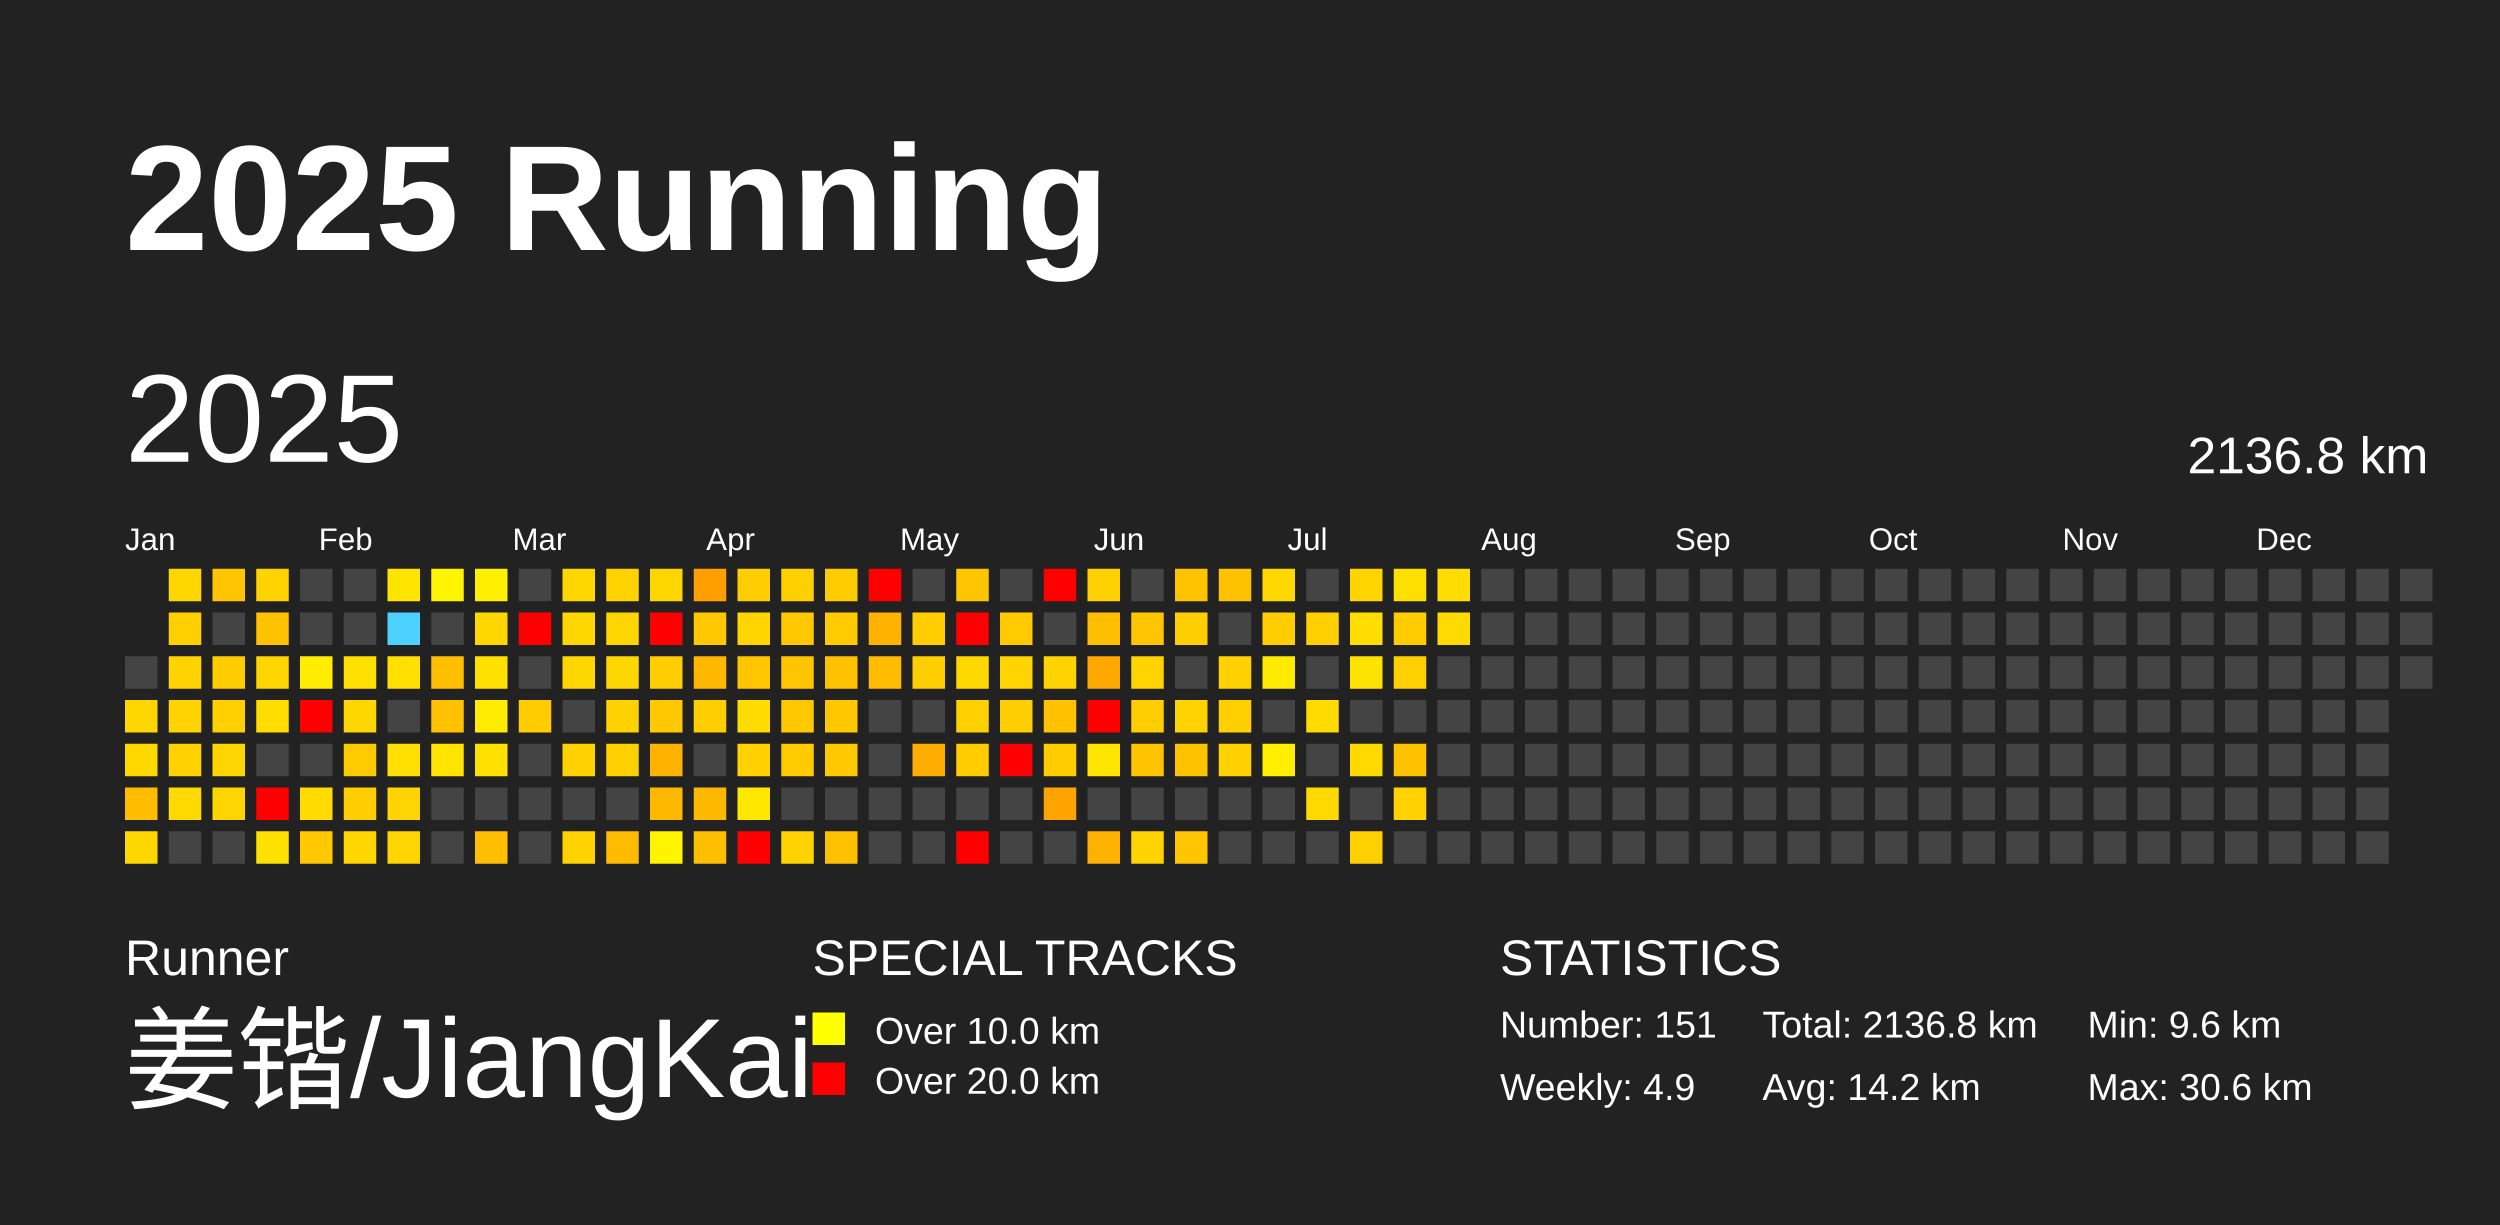
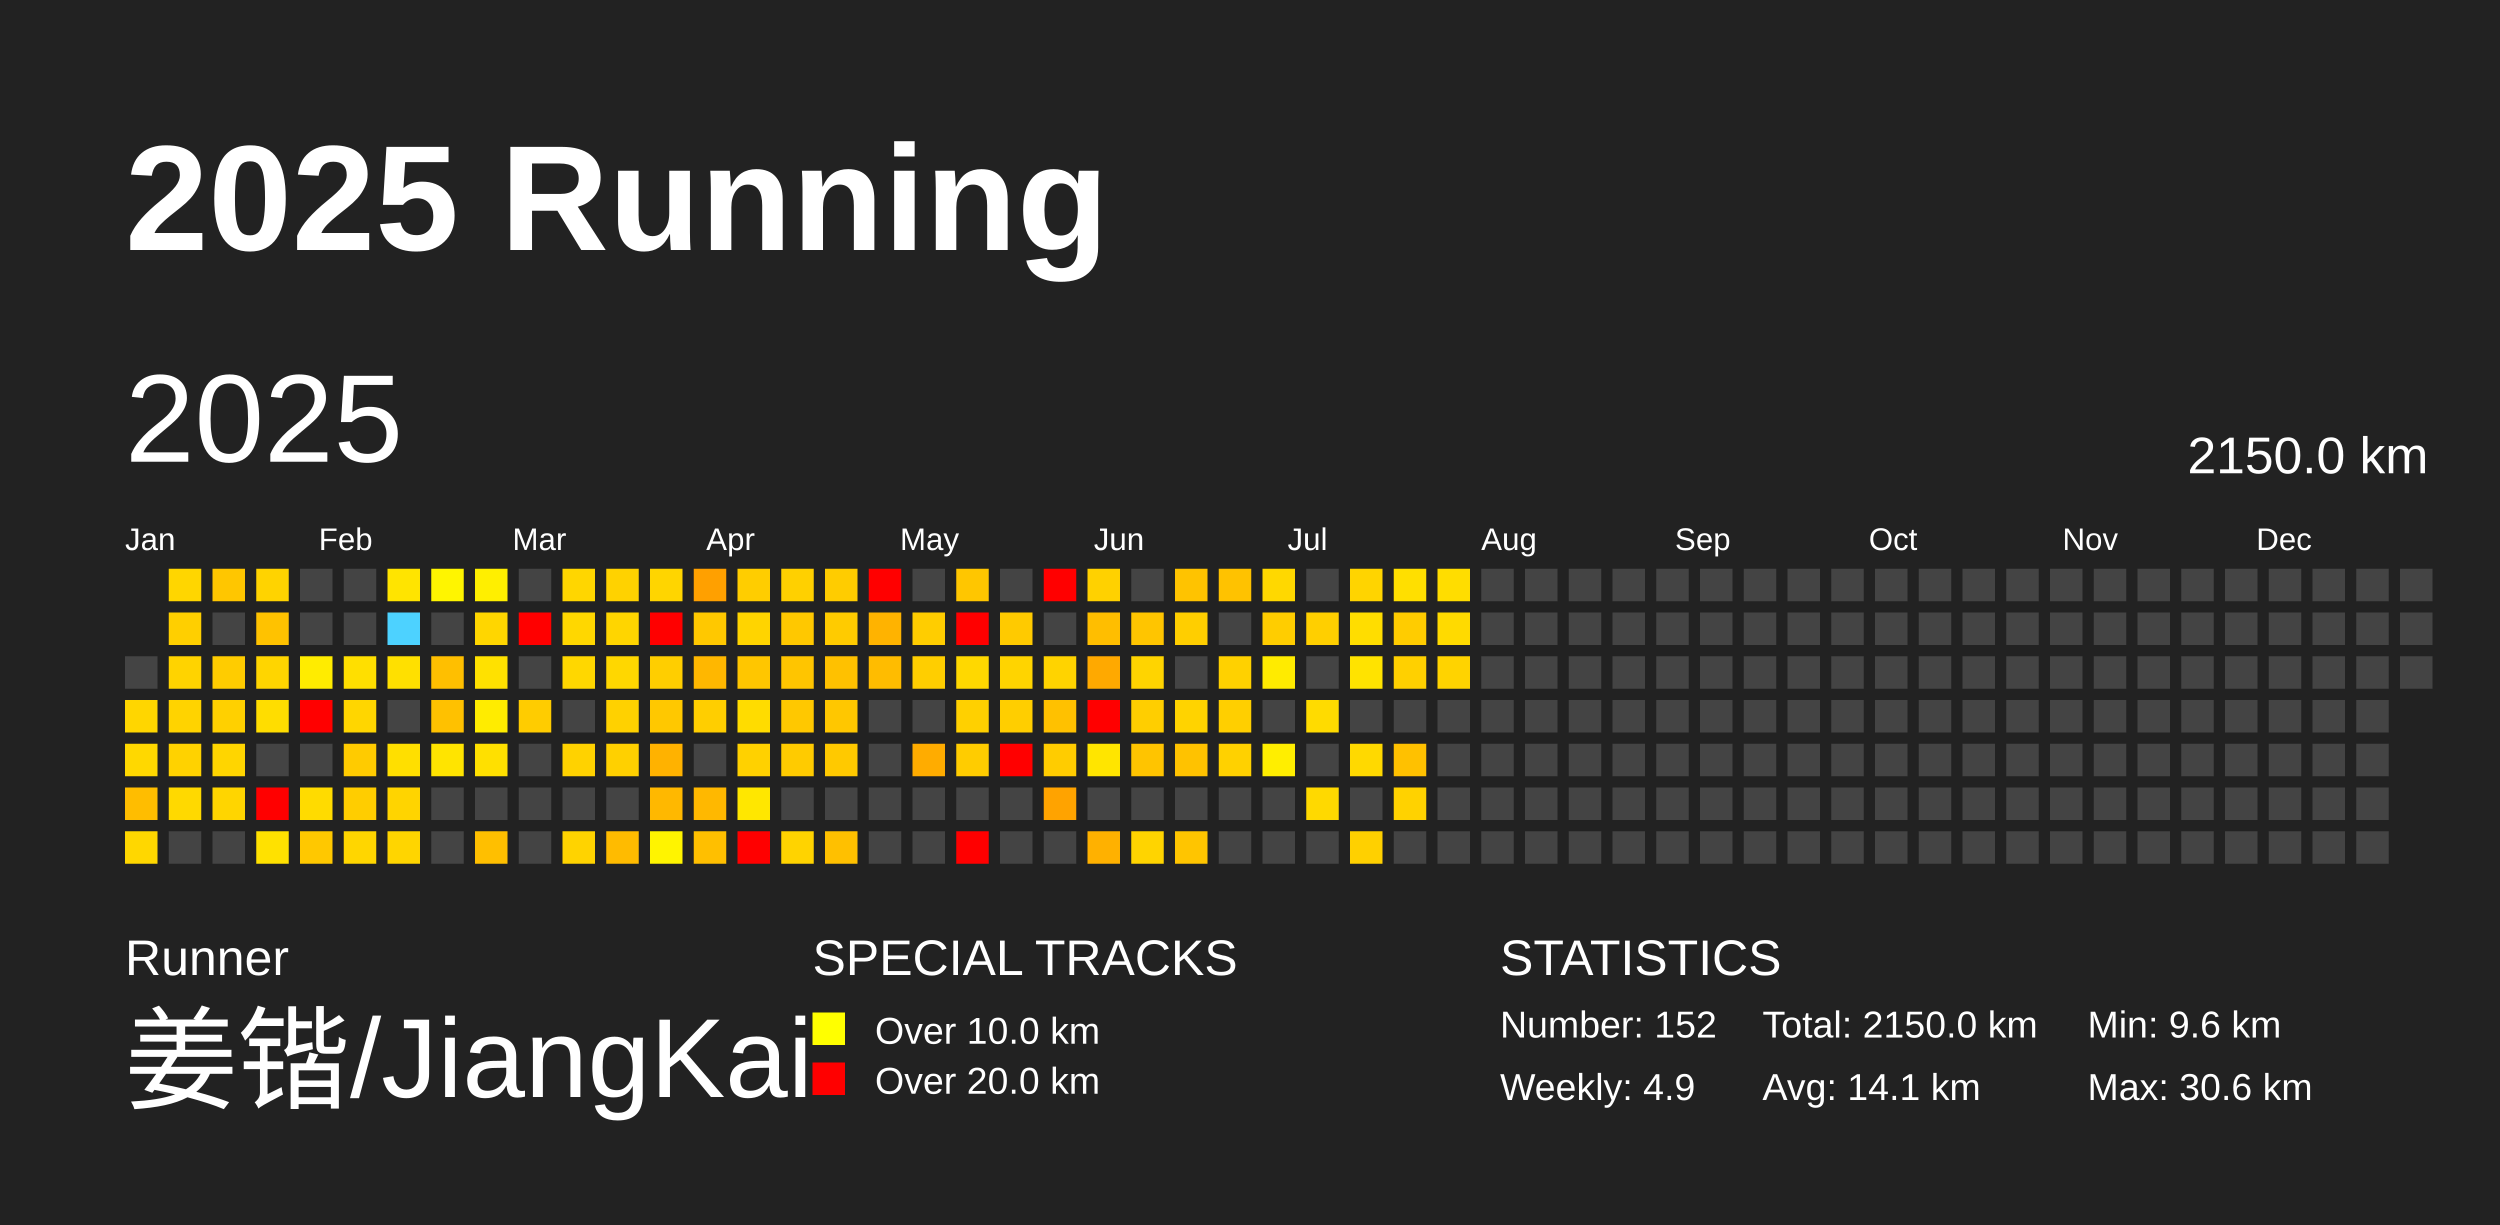
<svg xmlns="http://www.w3.org/2000/svg" baseProfile="full" height="98mm" version="1.1" viewBox="0,0,200,98" width="200mm">
  <defs />
  <rect fill="#222222" height="98" width="200" x="0" y="0" />
  <text fill="#FFFFFF" style="font-size:12px; font-family:Arial; font-weight:bold;" x="10" y="20">2025 Running</text>
  <text fill="#FFFFFF" style="font-size:4px; font-family:Arial" x="10" y="78">Runner</text>
  <text fill="#FFFFFF" style="font-size:9px; font-family:Arial" x="10" y="88">姜锴/JiangKai</text>
  <text fill="#FFFFFF" style="font-size:4px; font-family:Arial" x="65" y="78">SPECIAL TRACKS</text>
  <rect fill="yellow" height="2.6" width="2.6" x="65" y="81" />
  <text fill="#FFFFFF" style="font-size:3px; font-family:Arial" x="70" y="83.5">Over 10.0 km</text>
  <rect fill="red" height="2.6" width="2.6" x="65" y="85" />
  <text fill="#FFFFFF" style="font-size:3px; font-family:Arial" x="70" y="87.5">Over 20.0 km</text>
  <text fill="#FFFFFF" style="font-size:4px; font-family:Arial" x="120" y="78">STATISTICS</text>
-   <text fill="#FFFFFF" style="font-size:3px; font-family:Arial" x="120" y="83">Number: 151</text>
+   <text fill="#FFFFFF" style="font-size:3px; font-family:Arial" x="120" y="83">Number: 152</text>
  <text fill="#FFFFFF" style="font-size:3px; font-family:Arial" x="120" y="88">Weekly: 4.9</text>
-   <text fill="#FFFFFF" style="font-size:3px; font-family:Arial" x="141" y="83">Total: 2136.8 km</text>
-   <text fill="#FFFFFF" style="font-size:3px; font-family:Arial" x="141" y="88">Avg: 14.2 km</text>
+   <text fill="#FFFFFF" style="font-size:3px; font-family:Arial" x="141" y="83">Total: 2150.0 km</text>
+   <text fill="#FFFFFF" style="font-size:3px; font-family:Arial" x="141" y="88">Avg: 14.1 km</text>
  <text fill="#FFFFFF" style="font-size:3px; font-family:Arial" x="167" y="83">Min: 9.6 km</text>
  <text fill="#FFFFFF" style="font-size:3px; font-family:Arial" x="167" y="88">Max: 30.6 km</text>
  <text dominant-baseline="hanging" fill="#FFFFFF" style="font-size:10.0px; font-family:Arial;" x="10" y="30">2025</text>
-   <text dominant-baseline="hanging" fill="#FFFFFF" style="font-size:4.125px; font-family:Arial;" x="175" y="35">2136.8 km</text>
+   <text dominant-baseline="hanging" fill="#FFFFFF" style="font-size:4.125px; font-family:Arial;" x="175" y="35">2150.0 km</text>
  <text fill="#FFFFFF" style="font-size:2.5px; font-family:Arial" x="10.0" y="44">Jan</text>
  <text fill="#FFFFFF" style="font-size:2.5px; font-family:Arial" x="25.5" y="44">Feb</text>
  <text fill="#FFFFFF" style="font-size:2.5px; font-family:Arial" x="41.0" y="44">Mar</text>
  <text fill="#FFFFFF" style="font-size:2.5px; font-family:Arial" x="56.5" y="44">Apr</text>
  <text fill="#FFFFFF" style="font-size:2.5px; font-family:Arial" x="72.0" y="44">May</text>
  <text fill="#FFFFFF" style="font-size:2.5px; font-family:Arial" x="87.5" y="44">Jun</text>
  <text fill="#FFFFFF" style="font-size:2.5px; font-family:Arial" x="103.0" y="44">Jul</text>
  <text fill="#FFFFFF" style="font-size:2.5px; font-family:Arial" x="118.5" y="44">Aug</text>
  <text fill="#FFFFFF" style="font-size:2.5px; font-family:Arial" x="134.0" y="44">Sep</text>
  <text fill="#FFFFFF" style="font-size:2.5px; font-family:Arial" x="149.5" y="44">Oct</text>
  <text fill="#FFFFFF" style="font-size:2.5px; font-family:Arial" x="165.0" y="44">Nov</text>
  <text fill="#FFFFFF" style="font-size:2.5px; font-family:Arial" x="180.5" y="44">Dec</text>
  <rect fill="#444444" height="2.6" width="2.6" x="10.0" y="52.5" />
  <rect fill="#ffd600" height="2.6" width="2.6" x="10.0" y="56.0" />
  <rect fill="#ffd800" height="2.6" width="2.6" x="10.0" y="59.5" />
  <rect fill="#ffbd00" height="2.6" width="2.6" x="10.0" y="63.0" />
  <rect fill="#ffd700" height="2.6" width="2.6" x="10.0" y="66.5" />
  <rect fill="#ffd600" height="2.6" width="2.6" x="13.5" y="45.5" />
  <rect fill="#ffcf00" height="2.6" width="2.6" x="13.5" y="49.0" />
  <rect fill="#ffd300" height="2.6" width="2.6" x="13.5" y="52.5" />
  <rect fill="#ffd300" height="2.6" width="2.6" x="13.5" y="56.0" />
  <rect fill="#ffd200" height="2.6" width="2.6" x="13.5" y="59.5" />
  <rect fill="#ffd900" height="2.6" width="2.6" x="13.5" y="63.0" />
  <rect fill="#444444" height="2.6" width="2.6" x="13.5" y="66.5" />
  <rect fill="#ffc600" height="2.6" width="2.6" x="17.0" y="45.5" />
  <rect fill="#444444" height="2.6" width="2.6" x="17.0" y="49.0" />
  <rect fill="#ffcc00" height="2.6" width="2.6" x="17.0" y="52.5" />
  <rect fill="#ffd000" height="2.6" width="2.6" x="17.0" y="56.0" />
  <rect fill="#ffd500" height="2.6" width="2.6" x="17.0" y="59.5" />
  <rect fill="#ffd500" height="2.6" width="2.6" x="17.0" y="63.0" />
  <rect fill="#444444" height="2.6" width="2.6" x="17.0" y="66.5" />
  <rect fill="#ffd300" height="2.6" width="2.6" x="20.5" y="45.5" />
  <rect fill="#ffc200" height="2.6" width="2.6" x="20.5" y="49.0" />
  <rect fill="#ffd500" height="2.6" width="2.6" x="20.5" y="52.5" />
  <rect fill="#ffdd00" height="2.6" width="2.6" x="20.5" y="56.0" />
  <rect fill="#444444" height="2.6" width="2.6" x="20.5" y="59.5" />
  <rect fill="red" height="2.6" width="2.6" x="20.5" y="63.0" />
  <rect fill="#ffe100" height="2.6" width="2.6" x="20.5" y="66.5" />
  <rect fill="#444444" height="2.6" width="2.6" x="24.0" y="45.5" />
  <rect fill="#444444" height="2.6" width="2.6" x="24.0" y="49.0" />
  <rect fill="#ffec00" height="2.6" width="2.6" x="24.0" y="52.5" />
  <rect fill="red" height="2.6" width="2.6" x="24.0" y="56.0" />
  <rect fill="#444444" height="2.6" width="2.6" x="24.0" y="59.5" />
  <rect fill="#ffdb00" height="2.6" width="2.6" x="24.0" y="63.0" />
  <rect fill="#ffc800" height="2.6" width="2.6" x="24.0" y="66.5" />
  <rect fill="#444444" height="2.6" width="2.6" x="27.5" y="45.5" />
  <rect fill="#444444" height="2.6" width="2.6" x="27.5" y="49.0" />
  <rect fill="#ffdf00" height="2.6" width="2.6" x="27.5" y="52.5" />
  <rect fill="#ffd600" height="2.6" width="2.6" x="27.5" y="56.0" />
  <rect fill="#ffcb00" height="2.6" width="2.6" x="27.5" y="59.5" />
  <rect fill="#ffcd00" height="2.6" width="2.6" x="27.5" y="63.0" />
  <rect fill="#ffd600" height="2.6" width="2.6" x="27.5" y="66.5" />
  <rect fill="#ffe400" height="2.6" width="2.6" x="31.0" y="45.5" />
  <rect fill="#4dd2ff" height="2.6" width="2.6" x="31.0" y="49.0" />
  <rect fill="#ffe000" height="2.6" width="2.6" x="31.0" y="52.5" />
  <rect fill="#444444" height="2.6" width="2.6" x="31.0" y="56.0" />
  <rect fill="#ffdf00" height="2.6" width="2.6" x="31.0" y="59.5" />
  <rect fill="#ffd400" height="2.6" width="2.6" x="31.0" y="63.0" />
  <rect fill="#ffd500" height="2.6" width="2.6" x="31.0" y="66.5" />
  <rect fill="#fff500" height="2.6" width="2.6" x="34.5" y="45.5" />
  <rect fill="#444444" height="2.6" width="2.6" x="34.5" y="49.0" />
  <rect fill="#ffbf00" height="2.6" width="2.6" x="34.5" y="52.5" />
  <rect fill="#ffc100" height="2.6" width="2.6" x="34.5" y="56.0" />
  <rect fill="#ffe400" height="2.6" width="2.6" x="34.5" y="59.5" />
  <rect fill="#444444" height="2.6" width="2.6" x="34.5" y="63.0" />
  <rect fill="#444444" height="2.6" width="2.6" x="34.5" y="66.5" />
  <rect fill="#ffef00" height="2.6" width="2.6" x="38.0" y="45.5" />
  <rect fill="#ffd600" height="2.6" width="2.6" x="38.0" y="49.0" />
  <rect fill="#ffe100" height="2.6" width="2.6" x="38.0" y="52.5" />
  <rect fill="#ffec00" height="2.6" width="2.6" x="38.0" y="56.0" />
  <rect fill="#ffe000" height="2.6" width="2.6" x="38.0" y="59.5" />
  <rect fill="#444444" height="2.6" width="2.6" x="38.0" y="63.0" />
  <rect fill="#ffbf00" height="2.6" width="2.6" x="38.0" y="66.5" />
  <rect fill="#444444" height="2.6" width="2.6" x="41.5" y="45.5" />
  <rect fill="red" height="2.6" width="2.6" x="41.5" y="49.0" />
  <rect fill="#444444" height="2.6" width="2.6" x="41.5" y="52.5" />
  <rect fill="#ffcc00" height="2.6" width="2.6" x="41.5" y="56.0" />
  <rect fill="#444444" height="2.6" width="2.6" x="41.5" y="59.5" />
  <rect fill="#444444" height="2.6" width="2.6" x="41.5" y="63.0" />
  <rect fill="#444444" height="2.6" width="2.6" x="41.5" y="66.5" />
  <rect fill="#ffd600" height="2.6" width="2.6" x="45.0" y="45.5" />
  <rect fill="#ffd700" height="2.6" width="2.6" x="45.0" y="49.0" />
  <rect fill="#ffd700" height="2.6" width="2.6" x="45.0" y="52.5" />
  <rect fill="#444444" height="2.6" width="2.6" x="45.0" y="56.0" />
  <rect fill="#ffd200" height="2.6" width="2.6" x="45.0" y="59.5" />
  <rect fill="#444444" height="2.6" width="2.6" x="45.0" y="63.0" />
  <rect fill="#ffd300" height="2.6" width="2.6" x="45.0" y="66.5" />
  <rect fill="#ffd200" height="2.6" width="2.6" x="48.5" y="45.5" />
  <rect fill="#ffd500" height="2.6" width="2.6" x="48.5" y="49.0" />
  <rect fill="#ffd700" height="2.6" width="2.6" x="48.5" y="52.5" />
  <rect fill="#ffd100" height="2.6" width="2.6" x="48.5" y="56.0" />
  <rect fill="#ffd000" height="2.6" width="2.6" x="48.5" y="59.5" />
  <rect fill="#444444" height="2.6" width="2.6" x="48.5" y="63.0" />
  <rect fill="#ffbb00" height="2.6" width="2.6" x="48.5" y="66.5" />
  <rect fill="#ffd500" height="2.6" width="2.6" x="52.0" y="45.5" />
  <rect fill="red" height="2.6" width="2.6" x="52.0" y="49.0" />
  <rect fill="#ffce00" height="2.6" width="2.6" x="52.0" y="52.5" />
  <rect fill="#ffc800" height="2.6" width="2.6" x="52.0" y="56.0" />
  <rect fill="#ffb200" height="2.6" width="2.6" x="52.0" y="59.5" />
  <rect fill="#ffb800" height="2.6" width="2.6" x="52.0" y="63.0" />
  <rect fill="#fff400" height="2.6" width="2.6" x="52.0" y="66.5" />
  <rect fill="#ffa000" height="2.6" width="2.6" x="55.5" y="45.5" />
  <rect fill="#ffc800" height="2.6" width="2.6" x="55.5" y="49.0" />
  <rect fill="#ffb700" height="2.6" width="2.6" x="55.5" y="52.5" />
  <rect fill="#ffce00" height="2.6" width="2.6" x="55.5" y="56.0" />
  <rect fill="#444444" height="2.6" width="2.6" x="55.5" y="59.5" />
  <rect fill="#ffb800" height="2.6" width="2.6" x="55.5" y="63.0" />
  <rect fill="#ffbf00" height="2.6" width="2.6" x="55.5" y="66.5" />
  <rect fill="#ffcd00" height="2.6" width="2.6" x="59.0" y="45.5" />
  <rect fill="#ffd400" height="2.6" width="2.6" x="59.0" y="49.0" />
  <rect fill="#ffc600" height="2.6" width="2.6" x="59.0" y="52.5" />
  <rect fill="#ffdc00" height="2.6" width="2.6" x="59.0" y="56.0" />
  <rect fill="#ffd100" height="2.6" width="2.6" x="59.0" y="59.5" />
  <rect fill="#ffe700" height="2.6" width="2.6" x="59.0" y="63.0" />
  <rect fill="red" height="2.6" width="2.6" x="59.0" y="66.5" />
  <rect fill="#ffd000" height="2.6" width="2.6" x="62.5" y="45.5" />
  <rect fill="#ffc800" height="2.6" width="2.6" x="62.5" y="49.0" />
  <rect fill="#ffc500" height="2.6" width="2.6" x="62.5" y="52.5" />
  <rect fill="#ffc800" height="2.6" width="2.6" x="62.5" y="56.0" />
  <rect fill="#ffcb00" height="2.6" width="2.6" x="62.5" y="59.5" />
  <rect fill="#444444" height="2.6" width="2.6" x="62.5" y="63.0" />
  <rect fill="#ffd300" height="2.6" width="2.6" x="62.5" y="66.5" />
  <rect fill="#ffcc00" height="2.6" width="2.6" x="66.0" y="45.5" />
  <rect fill="#ffcb00" height="2.6" width="2.6" x="66.0" y="49.0" />
  <rect fill="#ffc100" height="2.6" width="2.6" x="66.0" y="52.5" />
  <rect fill="#ffc700" height="2.6" width="2.6" x="66.0" y="56.0" />
  <rect fill="#ffc900" height="2.6" width="2.6" x="66.0" y="59.5" />
  <rect fill="#444444" height="2.6" width="2.6" x="66.0" y="63.0" />
  <rect fill="#ffc000" height="2.6" width="2.6" x="66.0" y="66.5" />
  <rect fill="red" height="2.6" width="2.6" x="69.5" y="45.5" />
  <rect fill="#ffb300" height="2.6" width="2.6" x="69.5" y="49.0" />
  <rect fill="#ffbc00" height="2.6" width="2.6" x="69.5" y="52.5" />
  <rect fill="#444444" height="2.6" width="2.6" x="69.5" y="56.0" />
  <rect fill="#444444" height="2.6" width="2.6" x="69.5" y="59.5" />
  <rect fill="#444444" height="2.6" width="2.6" x="69.5" y="63.0" />
  <rect fill="#444444" height="2.6" width="2.6" x="69.5" y="66.5" />
  <rect fill="#444444" height="2.6" width="2.6" x="73.0" y="45.5" />
  <rect fill="#ffcd00" height="2.6" width="2.6" x="73.0" y="49.0" />
  <rect fill="#ffce00" height="2.6" width="2.6" x="73.0" y="52.5" />
  <rect fill="#444444" height="2.6" width="2.6" x="73.0" y="56.0" />
  <rect fill="#ffac00" height="2.6" width="2.6" x="73.0" y="59.5" />
  <rect fill="#444444" height="2.6" width="2.6" x="73.0" y="63.0" />
  <rect fill="#444444" height="2.6" width="2.6" x="73.0" y="66.5" />
  <rect fill="#ffc600" height="2.6" width="2.6" x="76.5" y="45.5" />
  <rect fill="red" height="2.6" width="2.6" x="76.5" y="49.0" />
  <rect fill="#ffd800" height="2.6" width="2.6" x="76.5" y="52.5" />
  <rect fill="#ffd000" height="2.6" width="2.6" x="76.5" y="56.0" />
  <rect fill="#ffcc00" height="2.6" width="2.6" x="76.5" y="59.5" />
  <rect fill="#444444" height="2.6" width="2.6" x="76.5" y="63.0" />
  <rect fill="red" height="2.6" width="2.6" x="76.5" y="66.5" />
  <rect fill="#444444" height="2.6" width="2.6" x="80.0" y="45.5" />
  <rect fill="#ffca00" height="2.6" width="2.6" x="80.0" y="49.0" />
  <rect fill="#ffd400" height="2.6" width="2.6" x="80.0" y="52.5" />
  <rect fill="#ffce00" height="2.6" width="2.6" x="80.0" y="56.0" />
  <rect fill="red" height="2.6" width="2.6" x="80.0" y="59.5" />
  <rect fill="#444444" height="2.6" width="2.6" x="80.0" y="63.0" />
  <rect fill="#444444" height="2.6" width="2.6" x="80.0" y="66.5" />
  <rect fill="red" height="2.6" width="2.6" x="83.5" y="45.5" />
  <rect fill="#444444" height="2.6" width="2.6" x="83.5" y="49.0" />
  <rect fill="#ffd300" height="2.6" width="2.6" x="83.5" y="52.5" />
  <rect fill="#ffc100" height="2.6" width="2.6" x="83.5" y="56.0" />
  <rect fill="#ffcc00" height="2.6" width="2.6" x="83.5" y="59.5" />
  <rect fill="#ffa300" height="2.6" width="2.6" x="83.5" y="63.0" />
  <rect fill="#444444" height="2.6" width="2.6" x="83.5" y="66.5" />
  <rect fill="#ffd100" height="2.6" width="2.6" x="87.0" y="45.5" />
  <rect fill="#ffbe00" height="2.6" width="2.6" x="87.0" y="49.0" />
  <rect fill="#ffa900" height="2.6" width="2.6" x="87.0" y="52.5" />
  <rect fill="red" height="2.6" width="2.6" x="87.0" y="56.0" />
  <rect fill="#ffe500" height="2.6" width="2.6" x="87.0" y="59.5" />
  <rect fill="#444444" height="2.6" width="2.6" x="87.0" y="63.0" />
  <rect fill="#ffb100" height="2.6" width="2.6" x="87.0" y="66.5" />
  <rect fill="#444444" height="2.6" width="2.6" x="90.5" y="45.5" />
  <rect fill="#ffc500" height="2.6" width="2.6" x="90.5" y="49.0" />
  <rect fill="#ffd400" height="2.6" width="2.6" x="90.5" y="52.5" />
  <rect fill="#ffce00" height="2.6" width="2.6" x="90.5" y="56.0" />
  <rect fill="#ffc400" height="2.6" width="2.6" x="90.5" y="59.5" />
  <rect fill="#444444" height="2.6" width="2.6" x="90.5" y="63.0" />
  <rect fill="#ffd400" height="2.6" width="2.6" x="90.5" y="66.5" />
  <rect fill="#ffc300" height="2.6" width="2.6" x="94.0" y="45.5" />
  <rect fill="#ffce00" height="2.6" width="2.6" x="94.0" y="49.0" />
  <rect fill="#444444" height="2.6" width="2.6" x="94.0" y="52.5" />
  <rect fill="#ffd300" height="2.6" width="2.6" x="94.0" y="56.0" />
  <rect fill="#ffc200" height="2.6" width="2.6" x="94.0" y="59.5" />
  <rect fill="#444444" height="2.6" width="2.6" x="94.0" y="63.0" />
  <rect fill="#ffc500" height="2.6" width="2.6" x="94.0" y="66.5" />
  <rect fill="#ffc200" height="2.6" width="2.6" x="97.5" y="45.5" />
  <rect fill="#444444" height="2.6" width="2.6" x="97.5" y="49.0" />
  <rect fill="#ffd100" height="2.6" width="2.6" x="97.5" y="52.5" />
  <rect fill="#ffcf00" height="2.6" width="2.6" x="97.5" y="56.0" />
  <rect fill="#ffd100" height="2.6" width="2.6" x="97.5" y="59.5" />
  <rect fill="#444444" height="2.6" width="2.6" x="97.5" y="63.0" />
  <rect fill="#444444" height="2.6" width="2.6" x="97.5" y="66.5" />
  <rect fill="#ffd800" height="2.6" width="2.6" x="101.0" y="45.5" />
  <rect fill="#ffcd00" height="2.6" width="2.6" x="101.0" y="49.0" />
  <rect fill="#ffeb00" height="2.6" width="2.6" x="101.0" y="52.5" />
  <rect fill="#444444" height="2.6" width="2.6" x="101.0" y="56.0" />
  <rect fill="#ffee00" height="2.6" width="2.6" x="101.0" y="59.5" />
  <rect fill="#444444" height="2.6" width="2.6" x="101.0" y="63.0" />
  <rect fill="#444444" height="2.6" width="2.6" x="101.0" y="66.5" />
  <rect fill="#444444" height="2.6" width="2.6" x="104.5" y="45.5" />
  <rect fill="#ffcf00" height="2.6" width="2.6" x="104.5" y="49.0" />
  <rect fill="#444444" height="2.6" width="2.6" x="104.5" y="52.5" />
  <rect fill="#ffdb00" height="2.6" width="2.6" x="104.5" y="56.0" />
  <rect fill="#444444" height="2.6" width="2.6" x="104.5" y="59.5" />
  <rect fill="#ffd900" height="2.6" width="2.6" x="104.5" y="63.0" />
  <rect fill="#444444" height="2.6" width="2.6" x="104.5" y="66.5" />
  <rect fill="#ffd400" height="2.6" width="2.6" x="108.0" y="45.5" />
  <rect fill="#ffdd00" height="2.6" width="2.6" x="108.0" y="49.0" />
  <rect fill="#ffe300" height="2.6" width="2.6" x="108.0" y="52.5" />
  <rect fill="#444444" height="2.6" width="2.6" x="108.0" y="56.0" />
  <rect fill="#ffd900" height="2.6" width="2.6" x="108.0" y="59.5" />
  <rect fill="#444444" height="2.6" width="2.6" x="108.0" y="63.0" />
  <rect fill="#ffd000" height="2.6" width="2.6" x="108.0" y="66.5" />
  <rect fill="#ffdf00" height="2.6" width="2.6" x="111.5" y="45.5" />
  <rect fill="#ffcc00" height="2.6" width="2.6" x="111.5" y="49.0" />
  <rect fill="#ffd000" height="2.6" width="2.6" x="111.5" y="52.5" />
  <rect fill="#444444" height="2.6" width="2.6" x="111.5" y="56.0" />
  <rect fill="#ffc100" height="2.6" width="2.6" x="111.5" y="59.5" />
  <rect fill="#ffd200" height="2.6" width="2.6" x="111.5" y="63.0" />
  <rect fill="#444444" height="2.6" width="2.6" x="111.5" y="66.5" />
  <rect fill="#ffdd00" height="2.6" width="2.6" x="115.0" y="45.5" />
  <rect fill="#ffda00" height="2.6" width="2.6" x="115.0" y="49.0" />
-   <rect fill="#444444" height="2.6" width="2.6" x="115.0" y="52.5" />
+   <rect fill="#ffd300" height="2.6" width="2.6" x="115.0" y="52.5" />
  <rect fill="#444444" height="2.6" width="2.6" x="115.0" y="56.0" />
  <rect fill="#444444" height="2.6" width="2.6" x="115.0" y="59.5" />
  <rect fill="#444444" height="2.6" width="2.6" x="115.0" y="63.0" />
  <rect fill="#444444" height="2.6" width="2.6" x="115.0" y="66.5" />
  <rect fill="#444444" height="2.6" width="2.6" x="118.5" y="45.5" />
  <rect fill="#444444" height="2.6" width="2.6" x="118.5" y="49.0" />
  <rect fill="#444444" height="2.6" width="2.6" x="118.5" y="52.5" />
  <rect fill="#444444" height="2.6" width="2.6" x="118.5" y="56.0" />
  <rect fill="#444444" height="2.6" width="2.6" x="118.5" y="59.5" />
  <rect fill="#444444" height="2.6" width="2.6" x="118.5" y="63.0" />
  <rect fill="#444444" height="2.6" width="2.6" x="118.5" y="66.5" />
  <rect fill="#444444" height="2.6" width="2.6" x="122.0" y="45.5" />
  <rect fill="#444444" height="2.6" width="2.6" x="122.0" y="49.0" />
  <rect fill="#444444" height="2.6" width="2.6" x="122.0" y="52.5" />
  <rect fill="#444444" height="2.6" width="2.6" x="122.0" y="56.0" />
  <rect fill="#444444" height="2.6" width="2.6" x="122.0" y="59.5" />
  <rect fill="#444444" height="2.6" width="2.6" x="122.0" y="63.0" />
  <rect fill="#444444" height="2.6" width="2.6" x="122.0" y="66.5" />
  <rect fill="#444444" height="2.6" width="2.6" x="125.5" y="45.5" />
  <rect fill="#444444" height="2.6" width="2.6" x="125.5" y="49.0" />
  <rect fill="#444444" height="2.6" width="2.6" x="125.5" y="52.5" />
  <rect fill="#444444" height="2.6" width="2.6" x="125.5" y="56.0" />
  <rect fill="#444444" height="2.6" width="2.6" x="125.5" y="59.5" />
  <rect fill="#444444" height="2.6" width="2.6" x="125.5" y="63.0" />
  <rect fill="#444444" height="2.6" width="2.6" x="125.5" y="66.5" />
  <rect fill="#444444" height="2.6" width="2.6" x="129.0" y="45.5" />
  <rect fill="#444444" height="2.6" width="2.6" x="129.0" y="49.0" />
  <rect fill="#444444" height="2.6" width="2.6" x="129.0" y="52.5" />
  <rect fill="#444444" height="2.6" width="2.6" x="129.0" y="56.0" />
  <rect fill="#444444" height="2.6" width="2.6" x="129.0" y="59.5" />
  <rect fill="#444444" height="2.6" width="2.6" x="129.0" y="63.0" />
  <rect fill="#444444" height="2.6" width="2.6" x="129.0" y="66.5" />
  <rect fill="#444444" height="2.6" width="2.6" x="132.5" y="45.5" />
  <rect fill="#444444" height="2.6" width="2.6" x="132.5" y="49.0" />
  <rect fill="#444444" height="2.6" width="2.6" x="132.5" y="52.5" />
  <rect fill="#444444" height="2.6" width="2.6" x="132.5" y="56.0" />
  <rect fill="#444444" height="2.6" width="2.6" x="132.5" y="59.5" />
  <rect fill="#444444" height="2.6" width="2.6" x="132.5" y="63.0" />
  <rect fill="#444444" height="2.6" width="2.6" x="132.5" y="66.5" />
  <rect fill="#444444" height="2.6" width="2.6" x="136.0" y="45.5" />
  <rect fill="#444444" height="2.6" width="2.6" x="136.0" y="49.0" />
  <rect fill="#444444" height="2.6" width="2.6" x="136.0" y="52.5" />
  <rect fill="#444444" height="2.6" width="2.6" x="136.0" y="56.0" />
  <rect fill="#444444" height="2.6" width="2.6" x="136.0" y="59.5" />
  <rect fill="#444444" height="2.6" width="2.6" x="136.0" y="63.0" />
  <rect fill="#444444" height="2.6" width="2.6" x="136.0" y="66.5" />
  <rect fill="#444444" height="2.6" width="2.6" x="139.5" y="45.5" />
  <rect fill="#444444" height="2.6" width="2.6" x="139.5" y="49.0" />
  <rect fill="#444444" height="2.6" width="2.6" x="139.5" y="52.5" />
  <rect fill="#444444" height="2.6" width="2.6" x="139.5" y="56.0" />
  <rect fill="#444444" height="2.6" width="2.6" x="139.5" y="59.5" />
  <rect fill="#444444" height="2.6" width="2.6" x="139.5" y="63.0" />
  <rect fill="#444444" height="2.6" width="2.6" x="139.5" y="66.5" />
  <rect fill="#444444" height="2.6" width="2.6" x="143.0" y="45.5" />
  <rect fill="#444444" height="2.6" width="2.6" x="143.0" y="49.0" />
  <rect fill="#444444" height="2.6" width="2.6" x="143.0" y="52.5" />
  <rect fill="#444444" height="2.6" width="2.6" x="143.0" y="56.0" />
  <rect fill="#444444" height="2.6" width="2.6" x="143.0" y="59.5" />
  <rect fill="#444444" height="2.6" width="2.6" x="143.0" y="63.0" />
  <rect fill="#444444" height="2.6" width="2.6" x="143.0" y="66.5" />
  <rect fill="#444444" height="2.6" width="2.6" x="146.5" y="45.5" />
  <rect fill="#444444" height="2.6" width="2.6" x="146.5" y="49.0" />
  <rect fill="#444444" height="2.6" width="2.6" x="146.5" y="52.5" />
  <rect fill="#444444" height="2.6" width="2.6" x="146.5" y="56.0" />
  <rect fill="#444444" height="2.6" width="2.6" x="146.5" y="59.5" />
  <rect fill="#444444" height="2.6" width="2.6" x="146.5" y="63.0" />
  <rect fill="#444444" height="2.6" width="2.6" x="146.5" y="66.5" />
  <rect fill="#444444" height="2.6" width="2.6" x="150.0" y="45.5" />
  <rect fill="#444444" height="2.6" width="2.6" x="150.0" y="49.0" />
  <rect fill="#444444" height="2.6" width="2.6" x="150.0" y="52.5" />
  <rect fill="#444444" height="2.6" width="2.6" x="150.0" y="56.0" />
  <rect fill="#444444" height="2.6" width="2.6" x="150.0" y="59.5" />
  <rect fill="#444444" height="2.6" width="2.6" x="150.0" y="63.0" />
  <rect fill="#444444" height="2.6" width="2.6" x="150.0" y="66.5" />
  <rect fill="#444444" height="2.6" width="2.6" x="153.5" y="45.5" />
  <rect fill="#444444" height="2.6" width="2.6" x="153.5" y="49.0" />
  <rect fill="#444444" height="2.6" width="2.6" x="153.5" y="52.5" />
  <rect fill="#444444" height="2.6" width="2.6" x="153.5" y="56.0" />
  <rect fill="#444444" height="2.6" width="2.6" x="153.5" y="59.5" />
  <rect fill="#444444" height="2.6" width="2.6" x="153.5" y="63.0" />
  <rect fill="#444444" height="2.6" width="2.6" x="153.5" y="66.5" />
  <rect fill="#444444" height="2.6" width="2.6" x="157.0" y="45.5" />
  <rect fill="#444444" height="2.6" width="2.6" x="157.0" y="49.0" />
  <rect fill="#444444" height="2.6" width="2.6" x="157.0" y="52.5" />
  <rect fill="#444444" height="2.6" width="2.6" x="157.0" y="56.0" />
  <rect fill="#444444" height="2.6" width="2.6" x="157.0" y="59.5" />
  <rect fill="#444444" height="2.6" width="2.6" x="157.0" y="63.0" />
  <rect fill="#444444" height="2.6" width="2.6" x="157.0" y="66.5" />
  <rect fill="#444444" height="2.6" width="2.6" x="160.5" y="45.5" />
  <rect fill="#444444" height="2.6" width="2.6" x="160.5" y="49.0" />
  <rect fill="#444444" height="2.6" width="2.6" x="160.5" y="52.5" />
  <rect fill="#444444" height="2.6" width="2.6" x="160.5" y="56.0" />
  <rect fill="#444444" height="2.6" width="2.6" x="160.5" y="59.5" />
  <rect fill="#444444" height="2.6" width="2.6" x="160.5" y="63.0" />
  <rect fill="#444444" height="2.6" width="2.6" x="160.5" y="66.5" />
  <rect fill="#444444" height="2.6" width="2.6" x="164.0" y="45.5" />
  <rect fill="#444444" height="2.6" width="2.6" x="164.0" y="49.0" />
  <rect fill="#444444" height="2.6" width="2.6" x="164.0" y="52.5" />
  <rect fill="#444444" height="2.6" width="2.6" x="164.0" y="56.0" />
  <rect fill="#444444" height="2.6" width="2.6" x="164.0" y="59.5" />
  <rect fill="#444444" height="2.6" width="2.6" x="164.0" y="63.0" />
  <rect fill="#444444" height="2.6" width="2.6" x="164.0" y="66.5" />
  <rect fill="#444444" height="2.6" width="2.6" x="167.5" y="45.5" />
  <rect fill="#444444" height="2.6" width="2.6" x="167.5" y="49.0" />
  <rect fill="#444444" height="2.6" width="2.6" x="167.5" y="52.5" />
  <rect fill="#444444" height="2.6" width="2.6" x="167.5" y="56.0" />
  <rect fill="#444444" height="2.6" width="2.6" x="167.5" y="59.5" />
  <rect fill="#444444" height="2.6" width="2.6" x="167.5" y="63.0" />
  <rect fill="#444444" height="2.6" width="2.6" x="167.5" y="66.5" />
  <rect fill="#444444" height="2.6" width="2.6" x="171.0" y="45.5" />
  <rect fill="#444444" height="2.6" width="2.6" x="171.0" y="49.0" />
  <rect fill="#444444" height="2.6" width="2.6" x="171.0" y="52.5" />
  <rect fill="#444444" height="2.6" width="2.6" x="171.0" y="56.0" />
  <rect fill="#444444" height="2.6" width="2.6" x="171.0" y="59.5" />
  <rect fill="#444444" height="2.6" width="2.6" x="171.0" y="63.0" />
  <rect fill="#444444" height="2.6" width="2.6" x="171.0" y="66.5" />
  <rect fill="#444444" height="2.6" width="2.6" x="174.5" y="45.5" />
  <rect fill="#444444" height="2.6" width="2.6" x="174.5" y="49.0" />
  <rect fill="#444444" height="2.6" width="2.6" x="174.5" y="52.5" />
  <rect fill="#444444" height="2.6" width="2.6" x="174.5" y="56.0" />
  <rect fill="#444444" height="2.6" width="2.6" x="174.5" y="59.5" />
  <rect fill="#444444" height="2.6" width="2.6" x="174.5" y="63.0" />
  <rect fill="#444444" height="2.6" width="2.6" x="174.5" y="66.5" />
  <rect fill="#444444" height="2.6" width="2.6" x="178.0" y="45.5" />
  <rect fill="#444444" height="2.6" width="2.6" x="178.0" y="49.0" />
  <rect fill="#444444" height="2.6" width="2.6" x="178.0" y="52.5" />
  <rect fill="#444444" height="2.6" width="2.6" x="178.0" y="56.0" />
  <rect fill="#444444" height="2.6" width="2.6" x="178.0" y="59.5" />
  <rect fill="#444444" height="2.6" width="2.6" x="178.0" y="63.0" />
  <rect fill="#444444" height="2.6" width="2.6" x="178.0" y="66.5" />
  <rect fill="#444444" height="2.6" width="2.6" x="181.5" y="45.5" />
  <rect fill="#444444" height="2.6" width="2.6" x="181.5" y="49.0" />
  <rect fill="#444444" height="2.6" width="2.6" x="181.5" y="52.5" />
  <rect fill="#444444" height="2.6" width="2.6" x="181.5" y="56.0" />
  <rect fill="#444444" height="2.6" width="2.6" x="181.5" y="59.5" />
  <rect fill="#444444" height="2.6" width="2.6" x="181.5" y="63.0" />
  <rect fill="#444444" height="2.6" width="2.6" x="181.5" y="66.5" />
  <rect fill="#444444" height="2.6" width="2.6" x="185.0" y="45.5" />
  <rect fill="#444444" height="2.6" width="2.6" x="185.0" y="49.0" />
  <rect fill="#444444" height="2.6" width="2.6" x="185.0" y="52.5" />
  <rect fill="#444444" height="2.6" width="2.6" x="185.0" y="56.0" />
  <rect fill="#444444" height="2.6" width="2.6" x="185.0" y="59.5" />
  <rect fill="#444444" height="2.6" width="2.6" x="185.0" y="63.0" />
  <rect fill="#444444" height="2.6" width="2.6" x="185.0" y="66.5" />
  <rect fill="#444444" height="2.6" width="2.6" x="188.5" y="45.5" />
  <rect fill="#444444" height="2.6" width="2.6" x="188.5" y="49.0" />
  <rect fill="#444444" height="2.6" width="2.6" x="188.5" y="52.5" />
  <rect fill="#444444" height="2.6" width="2.6" x="188.5" y="56.0" />
  <rect fill="#444444" height="2.6" width="2.6" x="188.5" y="59.5" />
  <rect fill="#444444" height="2.6" width="2.6" x="188.5" y="63.0" />
  <rect fill="#444444" height="2.6" width="2.6" x="188.5" y="66.5" />
  <rect fill="#444444" height="2.6" width="2.6" x="192.0" y="45.5" />
  <rect fill="#444444" height="2.6" width="2.6" x="192.0" y="49.0" />
  <rect fill="#444444" height="2.6" width="2.6" x="192.0" y="52.5" />
</svg>
